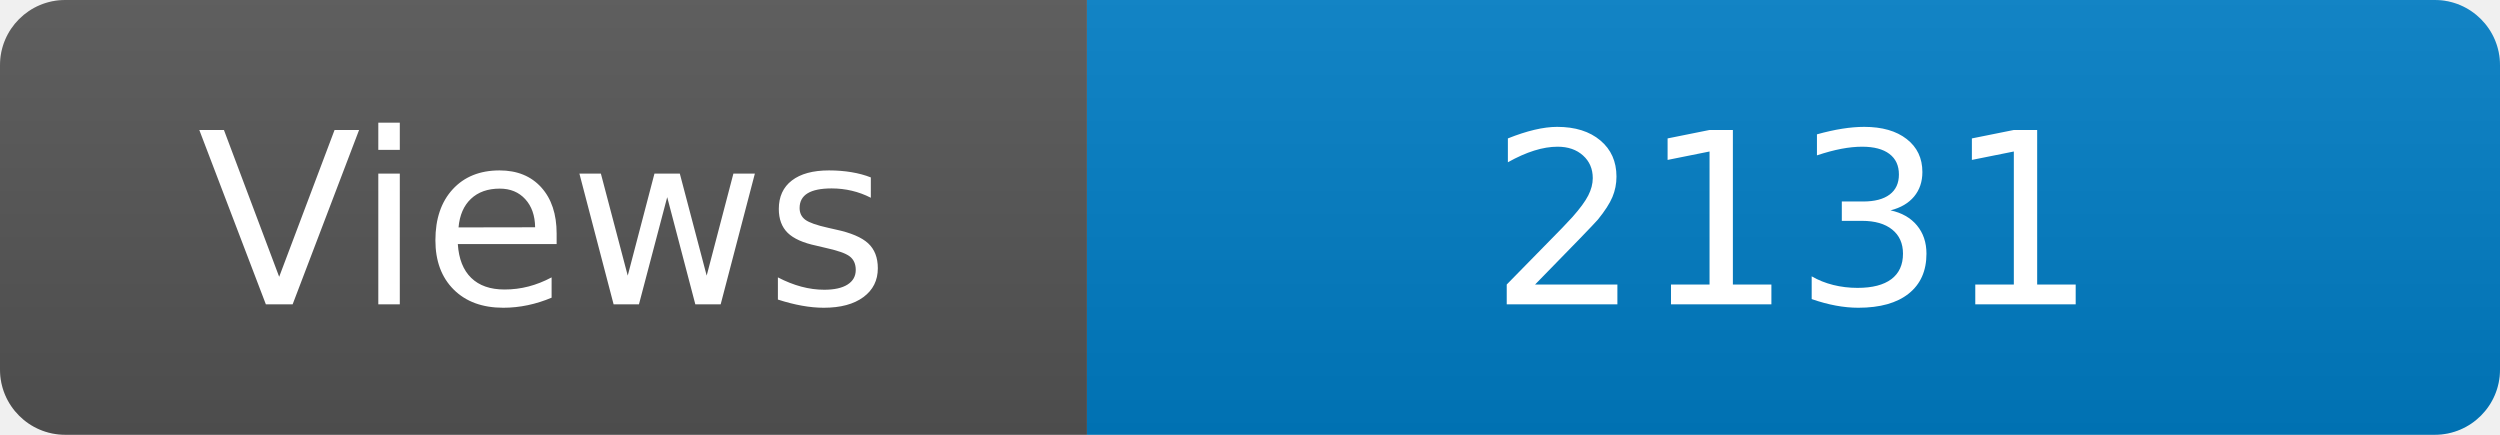
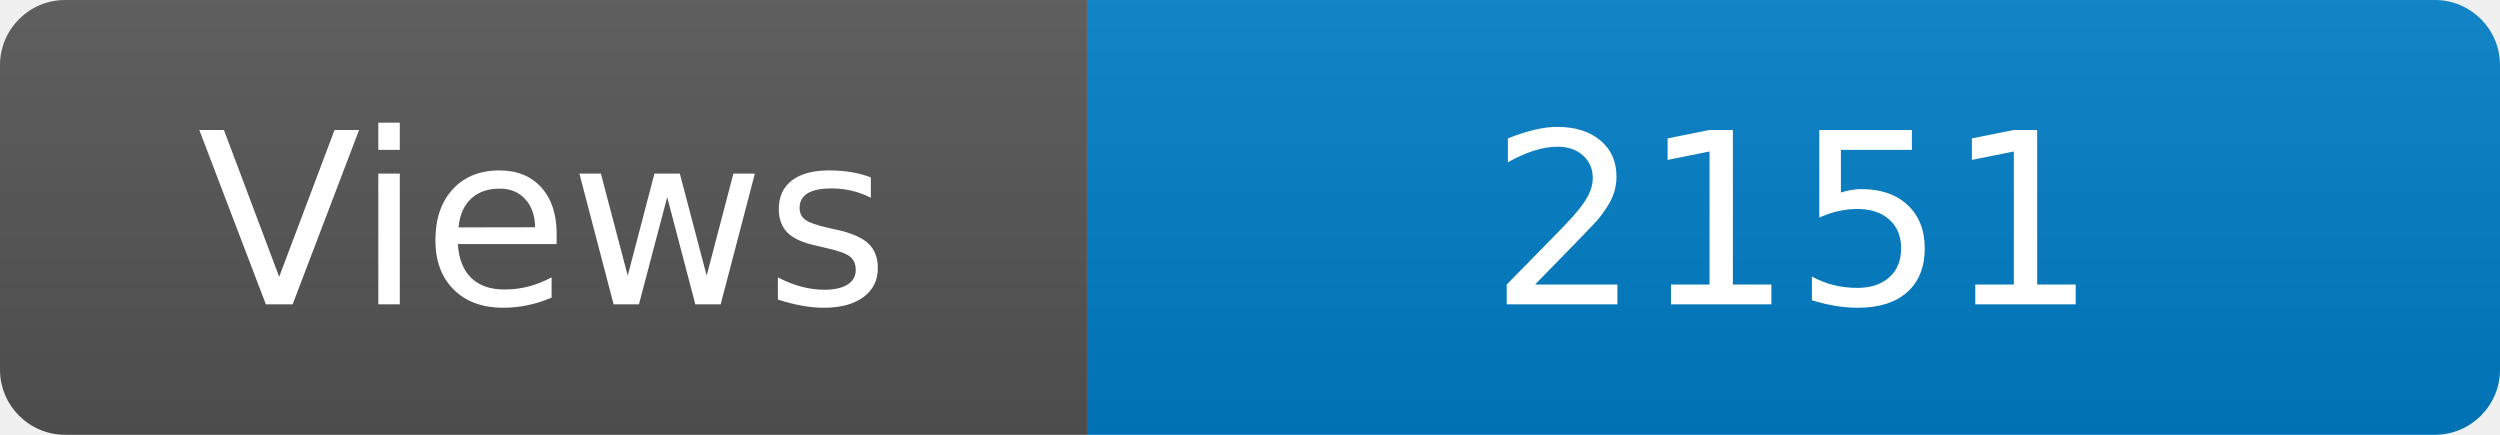
<svg xmlns="http://www.w3.org/2000/svg" width="115" height="20" role="img" aria-label="Maintained?: yes">
  <linearGradient id="s" x2="0" y2="100%">
    <stop offset="0" stop-color="#bbb" stop-opacity=".1" />
    <stop offset="1" stop-opacity=".1" />
  </linearGradient>
  <clipPath id="r">
    <rect width="115" height="20" rx="3" fill="#fff" />
  </clipPath>
  <g clip-path="url(#r)">
    <rect width="50" height="20" fill="#555" />
    <rect x="50" width="160" height="20" fill="#007ec6" />
    <rect width="115" height="20" fill="url(#s)" />
  </g>
  <g fill="#fff" text-anchor="middle" font-family="Verdana,Geneva,DejaVu Sans,sans-serif" font-size="110">
    <text x="250" y="140" transform="scale(.1)" fill="#fff">Views</text>
-     <text x="825" y="140" transform="scale(.1)" fill="#fff">2131</text>
+     <text x="825" y="140" transform="scale(.1)" fill="#fff">2151</text>
  </g>
</svg>
